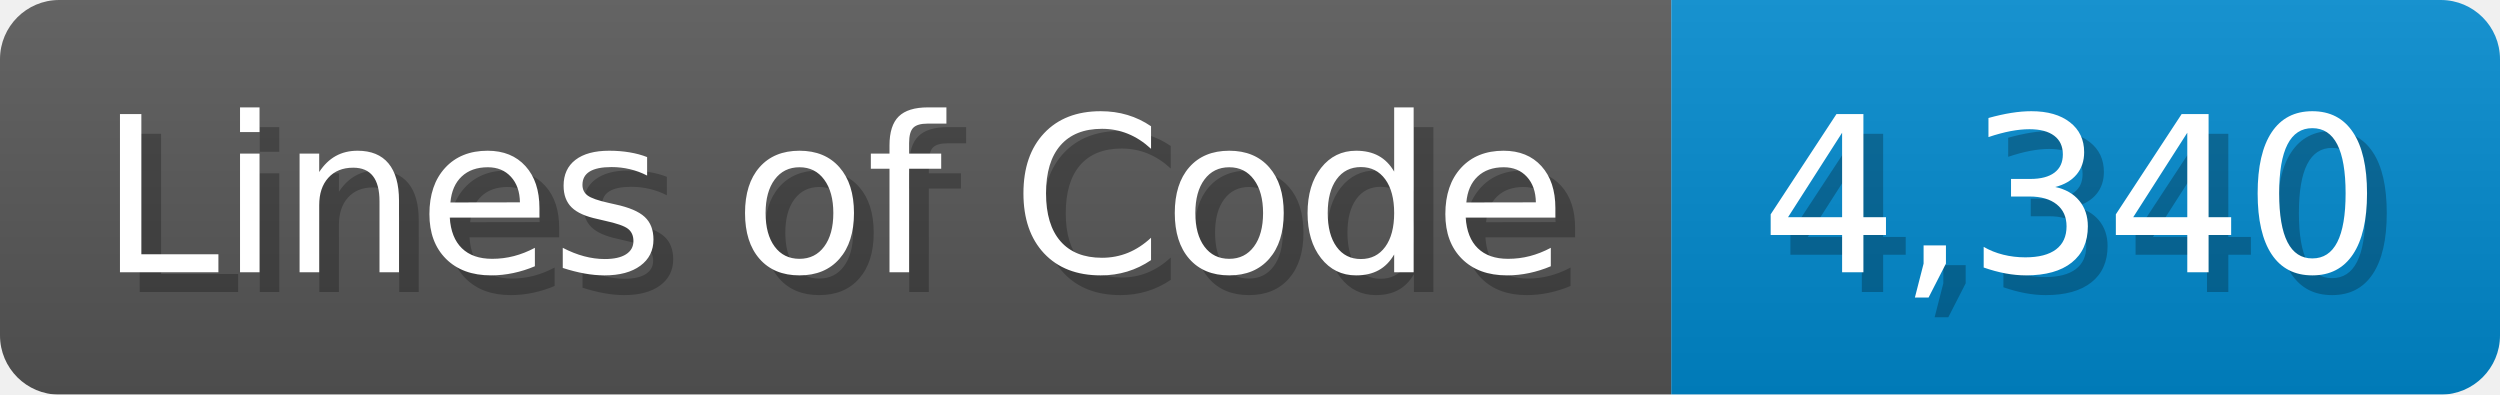
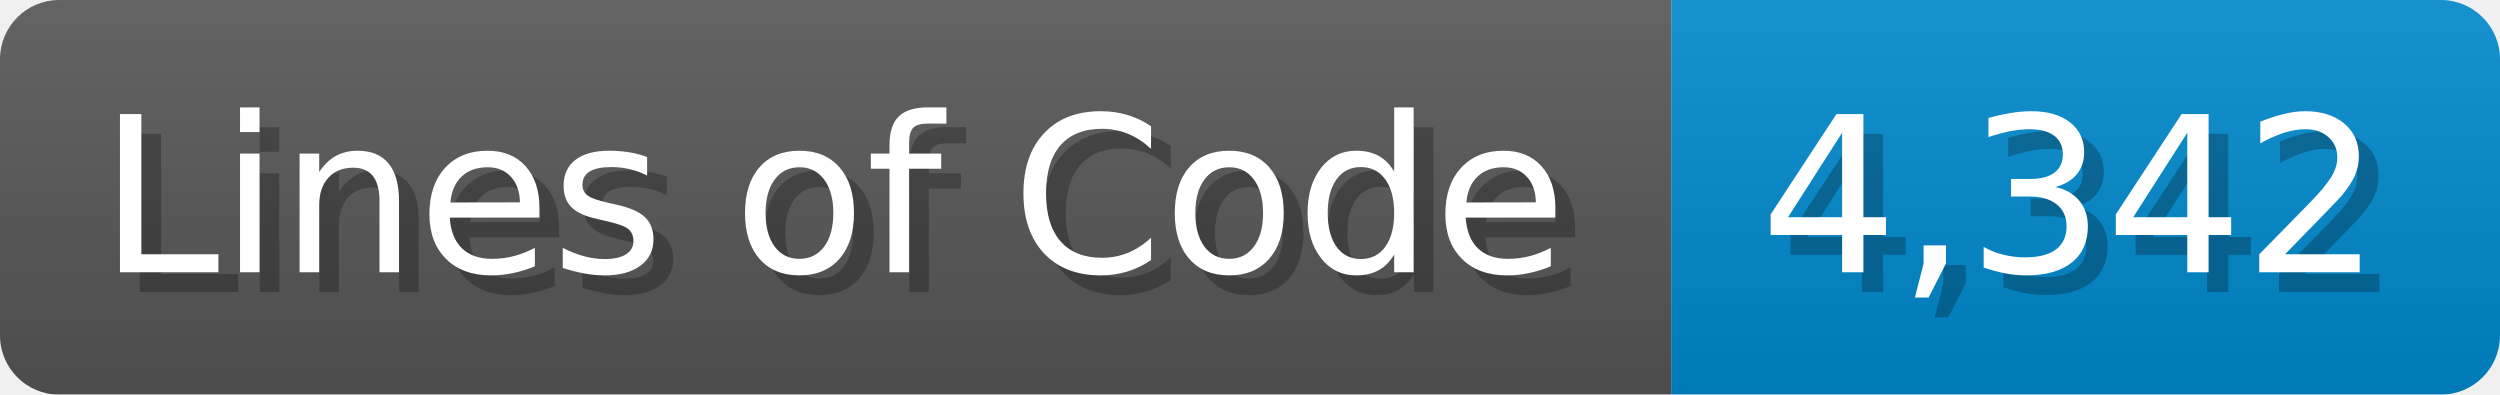
<svg xmlns="http://www.w3.org/2000/svg" width="126.7" height="20" viewBox="0 0 1267 200">
  <linearGradient id="a" x2="0" y2="100%">
    <stop offset="0" stop-opacity=".1" stop-color="#EEE" />
    <stop offset="1" stop-opacity=".1" />
  </linearGradient>
  <mask id="m">
    <rect width="1267" height="200" rx="30" fill="#FFF" />
  </mask>
  <g mask="url(#m)">
    <rect width="847" height="200" fill="#555" />
    <rect width="420" height="200" fill="#08C" x="847" />
    <rect width="1267" height="200" fill="url(#a)" />
  </g>
  <g fill="#fff" text-anchor="start" font-family="Verdana,DejaVu Sans,sans-serif" font-size="110">
    <text x="60" y="148" textLength="747" fill="#000" opacity="0.25">Lines of Code</text>
    <text x="50" y="138" textLength="747">Lines of Code</text>
-     <text x="902" y="148" textLength="320" fill="#000" opacity="0.25">4,340</text>
-     <text x="892" y="138" textLength="320">4,340</text>
+     <text x="902" y="148" textLength="320" fill="#000" opacity="0.25">4,342</text>
+     <text x="892" y="138" textLength="320">4,342</text>
  </g>
</svg>
